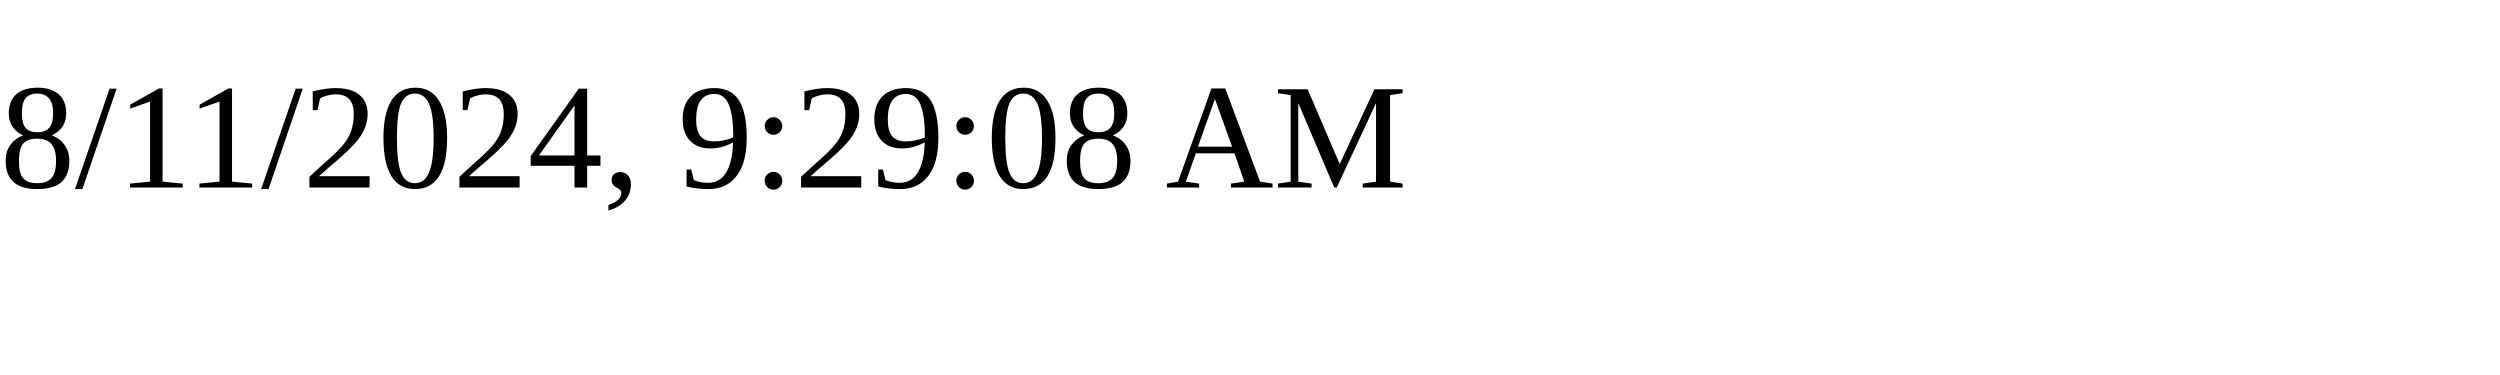
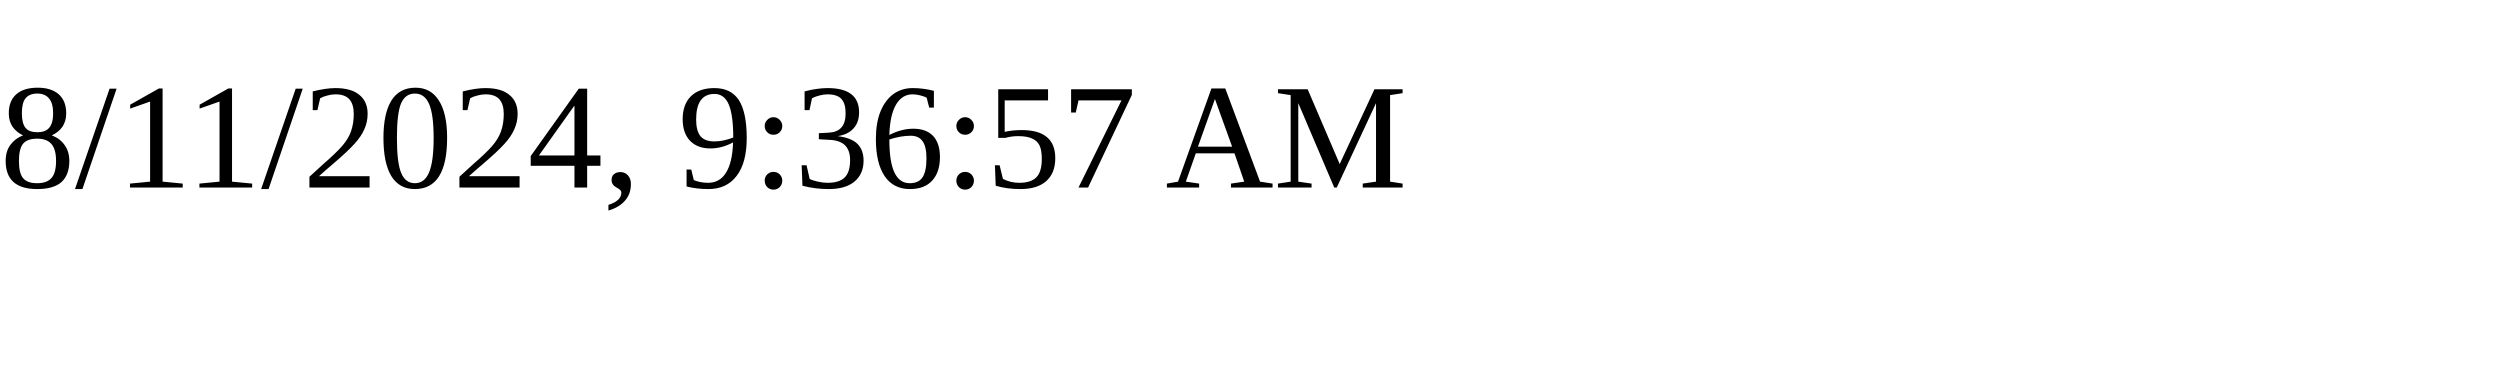
<svg xmlns="http://www.w3.org/2000/svg" height="30" width="200">
-   <text x="0" y="15">8/11/2024, 9:29:08 AM</text>
+   <text x="0" y="15">8/11/2024, 9:36:57 AM</text>
</svg>
